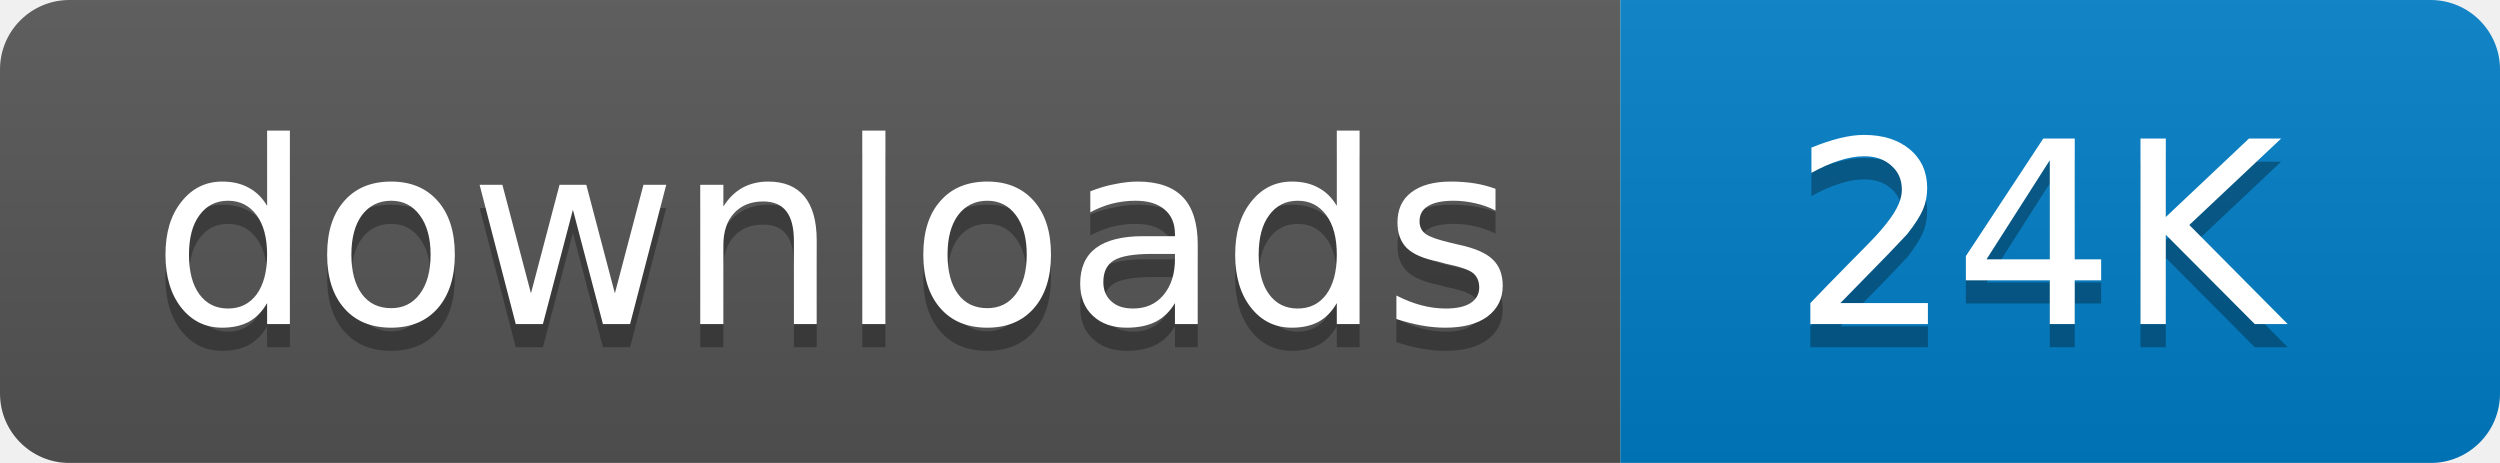
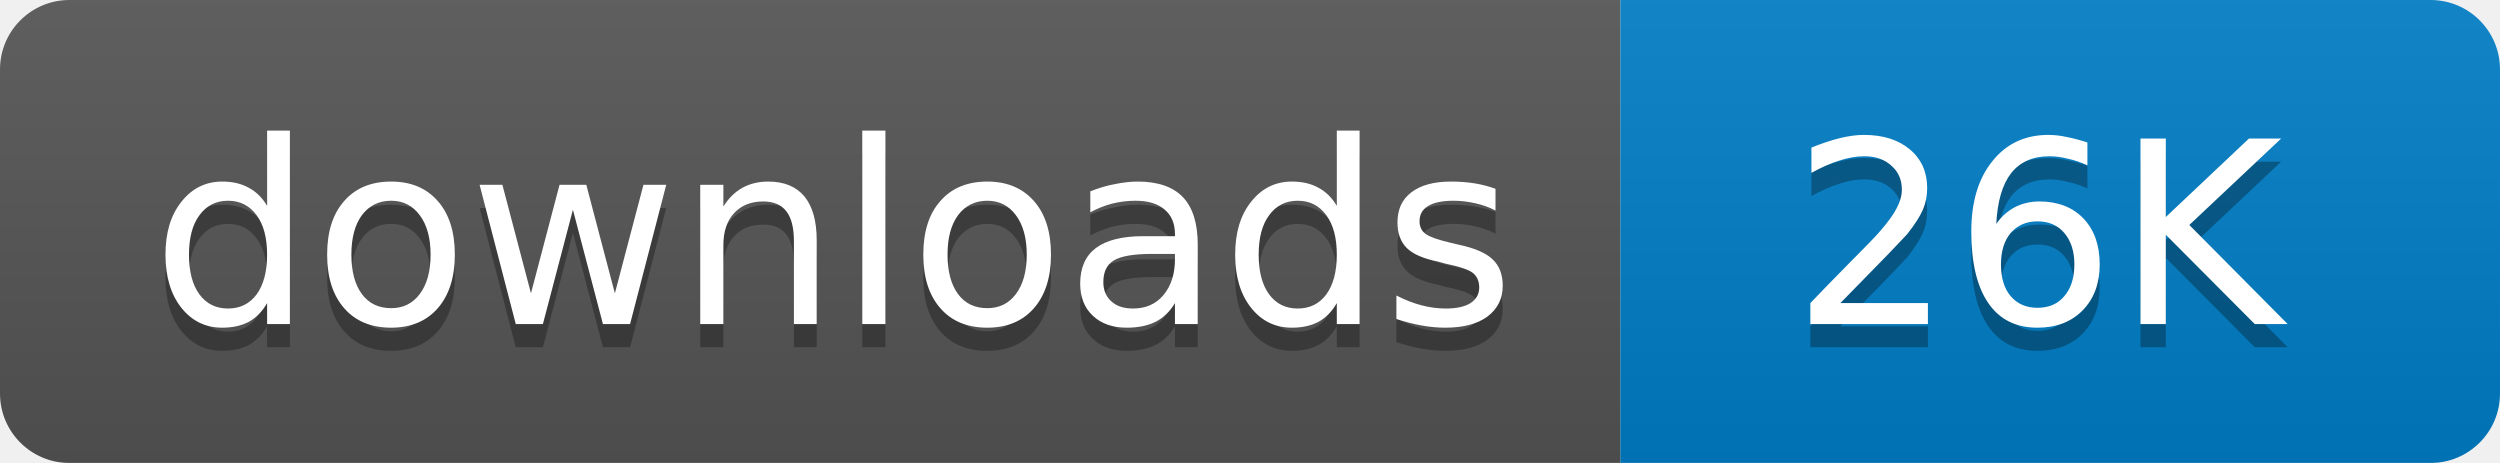
<svg xmlns="http://www.w3.org/2000/svg" width="108" height="20">
  <linearGradient id="b" x2="0" y2="100%">
    <stop offset="0" stop-color="#bbb" stop-opacity=".1" />
    <stop offset="1" stop-opacity=".1" />
  </linearGradient>
  <mask id="a">
    <rect width="108" height="20" rx="3" fill="#fff" />
  </mask>
  <g mask="url(#a)">
    <path fill="#555" d="M0 0h70v20H0z" />
    <path fill="#007ec6" d="M70 0h38v20H70z" />
    <path fill="url(#b)" d="M0 0h108v20H0z" />
  </g>
  <g fill="#fff" text-anchor="middle" font-family="DejaVu Sans,Verdana,Geneva,sans-serif" font-size="11">
    <text x="36" y="15" fill="#010101" fill-opacity=".3">
      downloads
    </text>
    <text x="36" y="14">
      downloads
    </text>
    <text x="88" y="15" fill="#010101" fill-opacity=".3">
-       24K
+       26K
    </text>
    <text x="88" y="14">
-       24K
+       26K
    </text>
  </g>
</svg>
